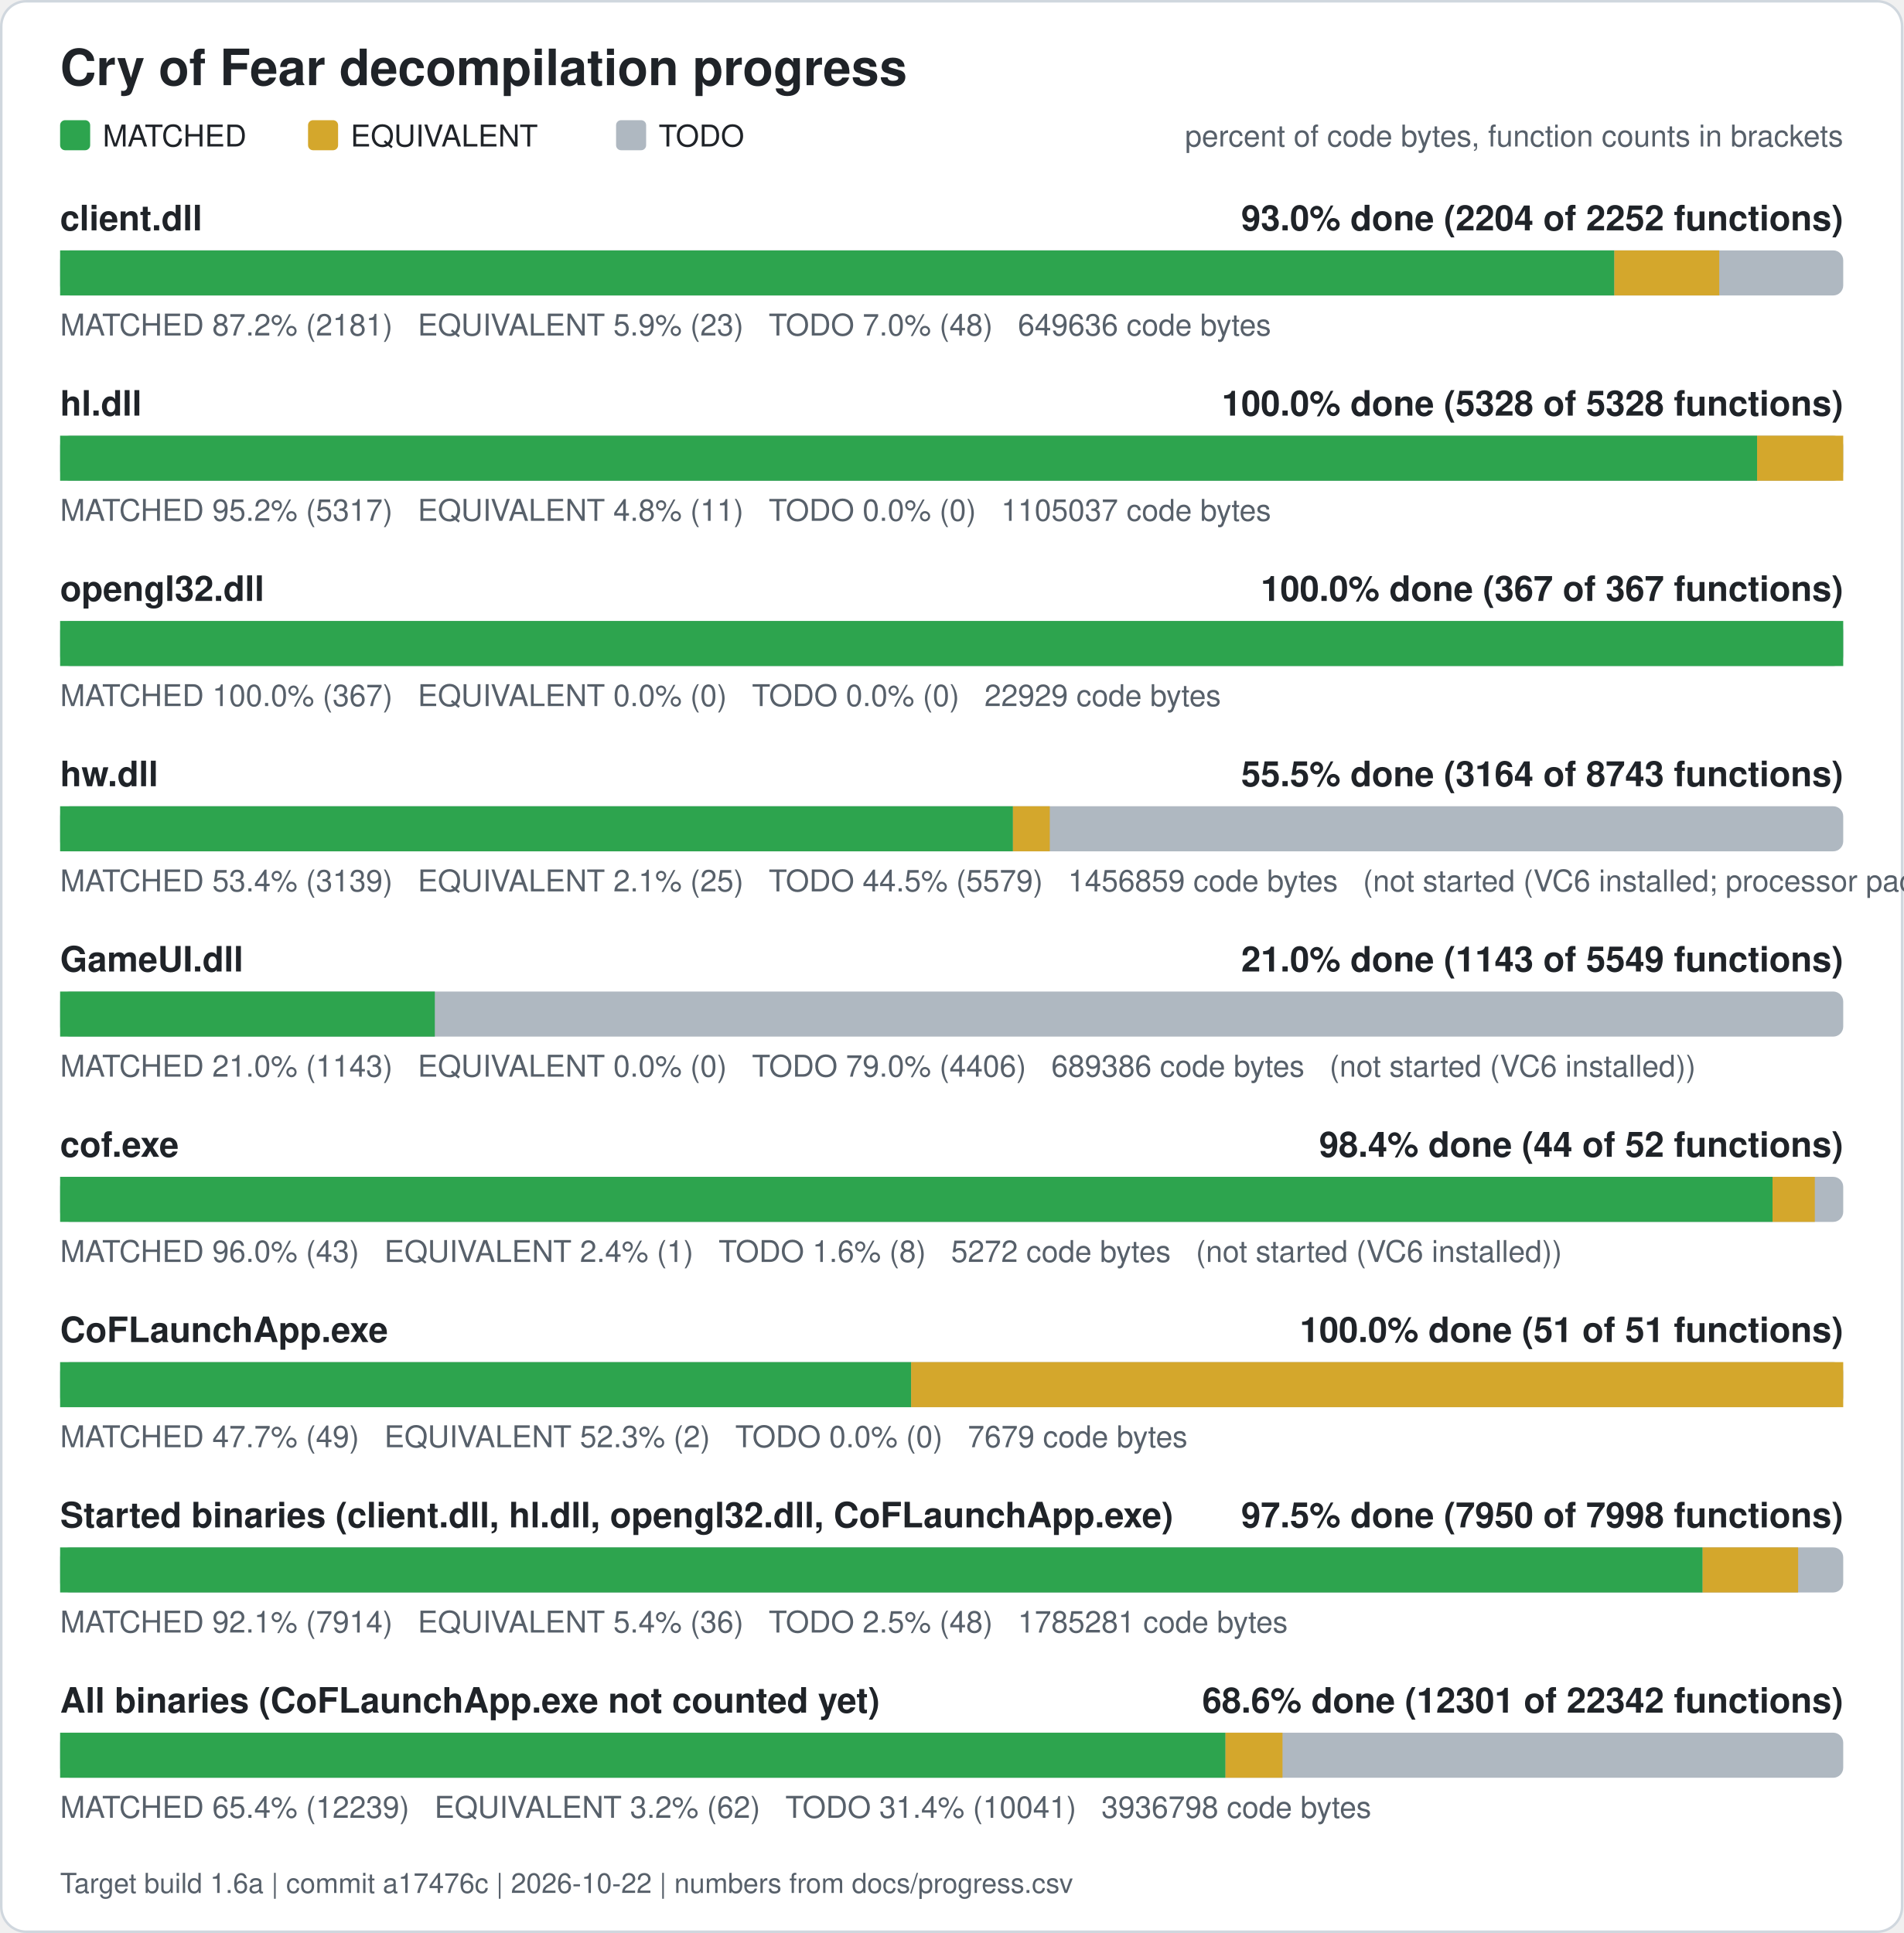
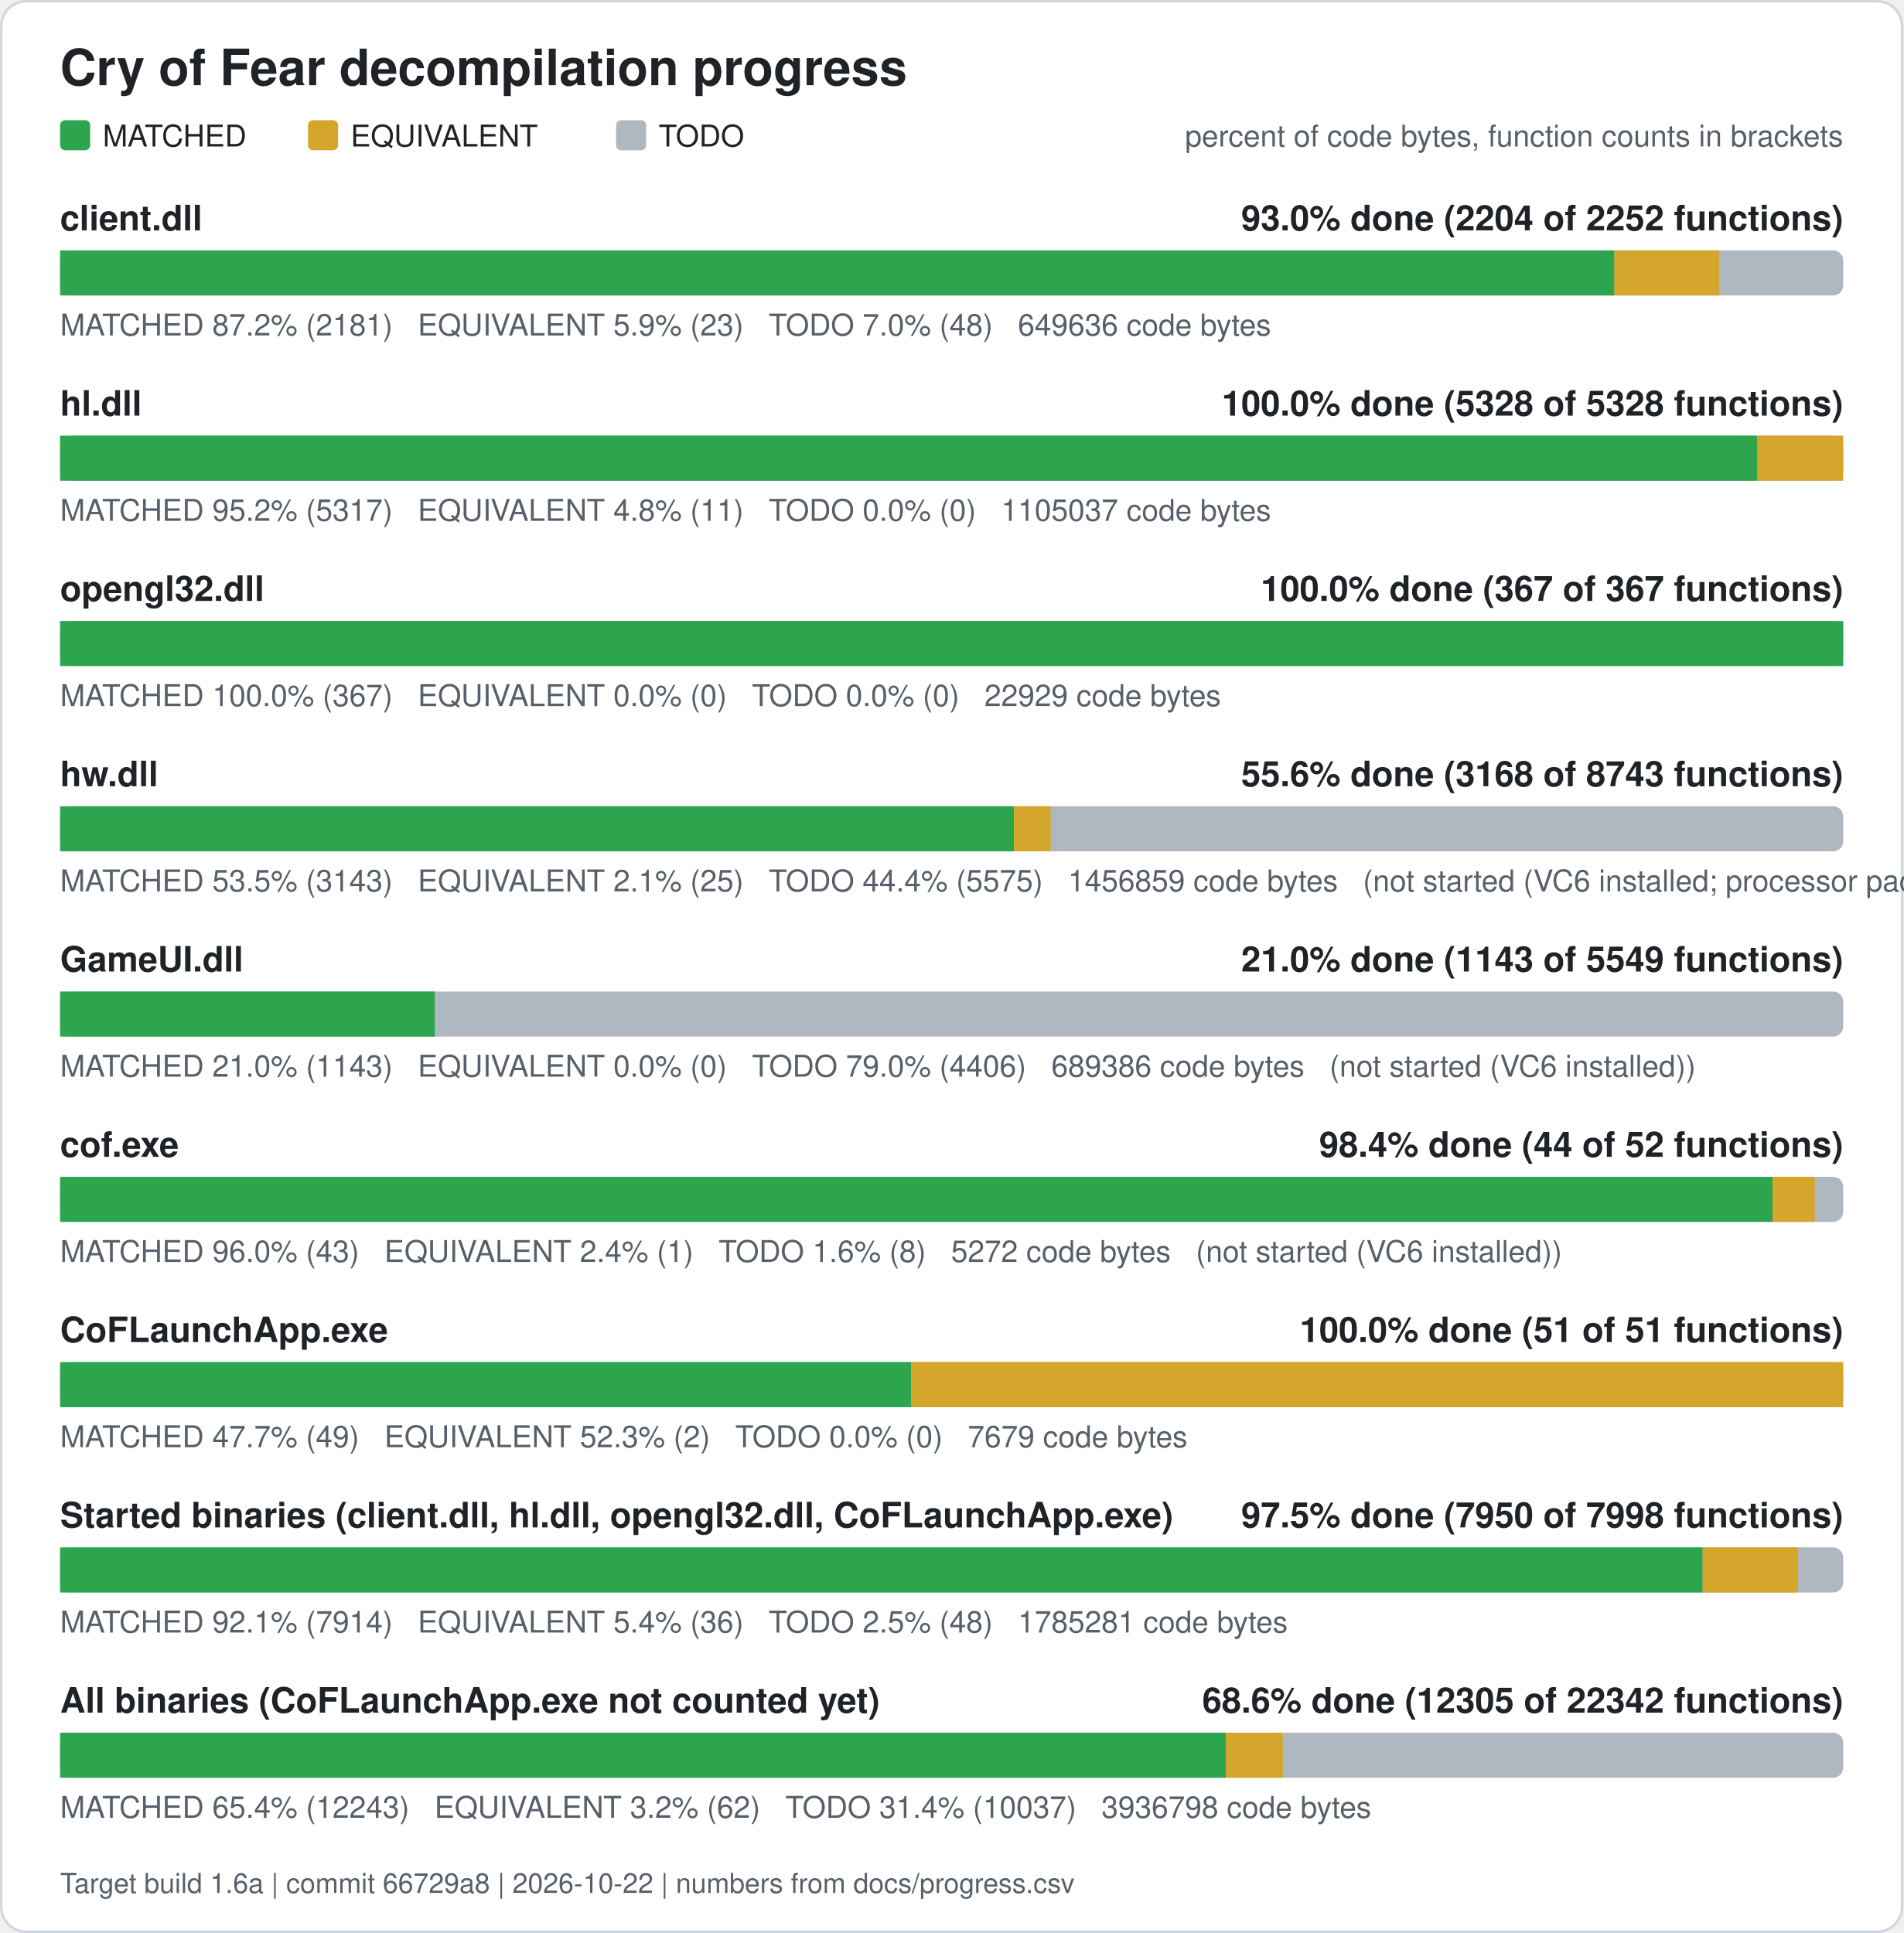
<svg xmlns="http://www.w3.org/2000/svg" width="760" height="772" viewBox="0 0 760 772" role="img" aria-label="Cry of Fear decompilation progress">
  <rect x="0.5" y="0.5" width="759" height="771" rx="10" fill="#ffffff" stroke="#d0d7de" />
  <text x="24" y="34" font-family="Segoe UI, Helvetica, Arial, sans-serif" font-size="20" font-weight="600" fill="#1f2328">Cry of Fear decompilation progress</text>
  <rect x="24" y="48" width="12" height="12" rx="2" fill="#2da44e" />
  <text x="41" y="58.5" font-family="Segoe UI, Helvetica, Arial, sans-serif" font-size="12" fill="#1f2328">MATCHED</text>
  <rect x="123" y="48" width="12" height="12" rx="2" fill="#d4a72c" />
  <text x="140" y="58.5" font-family="Segoe UI, Helvetica, Arial, sans-serif" font-size="12" fill="#1f2328">EQUIVALENT</text>
  <rect x="246" y="48" width="12" height="12" rx="2" fill="#afb8c1" />
  <text x="263" y="58.5" font-family="Segoe UI, Helvetica, Arial, sans-serif" font-size="12" fill="#1f2328">TODO</text>
  <text x="736" y="58.5" font-family="Segoe UI, Helvetica, Arial, sans-serif" font-size="12" fill="#57606a" text-anchor="end">percent of code bytes, function counts in brackets</text>
  <text x="24" y="92" font-family="Segoe UI, Helvetica, Arial, sans-serif" font-size="14" font-weight="600" fill="#1f2328">client.dll</text>
  <text x="736" y="92" font-family="Segoe UI, Helvetica, Arial, sans-serif" font-size="14" font-weight="600" fill="#1f2328" text-anchor="end">93.0% done (2204 of 2252 functions)</text>
  <rect x="24" y="100" width="712" height="18" rx="4" fill="#afb8c1" />
  <rect x="24.00" y="100" width="620.61" height="18" fill="#2da44e" />
  <rect x="644.61" y="100" width="41.89" height="18" fill="#d4a72c" />
  <text x="24" y="134" font-family="Segoe UI, Helvetica, Arial, sans-serif" font-size="12" fill="#57606a" xml:space="preserve">MATCHED 87.2% (2181)   EQUIVALENT 5.9% (23)   TODO 7.0% (48)   649636 code bytes</text>
  <text x="24" y="166" font-family="Segoe UI, Helvetica, Arial, sans-serif" font-size="14" font-weight="600" fill="#1f2328">hl.dll</text>
  <text x="736" y="166" font-family="Segoe UI, Helvetica, Arial, sans-serif" font-size="14" font-weight="600" fill="#1f2328" text-anchor="end">100.0% done (5328 of 5328 functions)</text>
  <rect x="24" y="174" width="712" height="18" rx="4" fill="#afb8c1" />
  <rect x="24.00" y="174" width="677.61" height="18" fill="#2da44e" />
  <rect x="701.61" y="174" width="34.39" height="18" fill="#d4a72c" />
  <text x="24" y="208" font-family="Segoe UI, Helvetica, Arial, sans-serif" font-size="12" fill="#57606a" xml:space="preserve">MATCHED 95.2% (5317)   EQUIVALENT 4.8% (11)   TODO 0.0% (0)   1105037 code bytes</text>
  <text x="24" y="240" font-family="Segoe UI, Helvetica, Arial, sans-serif" font-size="14" font-weight="600" fill="#1f2328">opengl32.dll</text>
  <text x="736" y="240" font-family="Segoe UI, Helvetica, Arial, sans-serif" font-size="14" font-weight="600" fill="#1f2328" text-anchor="end">100.0% done (367 of 367 functions)</text>
  <rect x="24" y="248" width="712" height="18" rx="4" fill="#afb8c1" />
  <rect x="24.00" y="248" width="712.00" height="18" fill="#2da44e" />
  <text x="24" y="282" font-family="Segoe UI, Helvetica, Arial, sans-serif" font-size="12" fill="#57606a" xml:space="preserve">MATCHED 100.0% (367)   EQUIVALENT 0.0% (0)   TODO 0.0% (0)   22929 code bytes</text>
  <text x="24" y="314" font-family="Segoe UI, Helvetica, Arial, sans-serif" font-size="14" font-weight="600" fill="#1f2328">hw.dll</text>
-   <text x="736" y="314" font-family="Segoe UI, Helvetica, Arial, sans-serif" font-size="14" font-weight="600" fill="#1f2328" text-anchor="end">55.5% done (3164 of 8743 functions)</text>
+   <text x="736" y="314" font-family="Segoe UI, Helvetica, Arial, sans-serif" font-size="14" font-weight="600" fill="#1f2328" text-anchor="end">55.6% done (3168 of 8743 functions)</text>
  <rect x="24" y="322" width="712" height="18" rx="4" fill="#afb8c1" />
-   <rect x="24.00" y="322" width="380.47" height="18" fill="#2da44e" />
-   <rect x="404.47" y="322" width="14.71" height="18" fill="#d4a72c" />
-   <text x="24" y="356" font-family="Segoe UI, Helvetica, Arial, sans-serif" font-size="12" fill="#57606a" xml:space="preserve">MATCHED 53.4% (3139)   EQUIVALENT 2.1% (25)   TODO 44.5% (5579)   1456859 code bytes   (not started (VC6 installed; processor pack and VS 2005 objects need those compilers))</text>
+   <rect x="24.00" y="322" width="380.85" height="18" fill="#2da44e" />
+   <rect x="404.85" y="322" width="14.71" height="18" fill="#d4a72c" />
+   <text x="24" y="356" font-family="Segoe UI, Helvetica, Arial, sans-serif" font-size="12" fill="#57606a" xml:space="preserve">MATCHED 53.5% (3143)   EQUIVALENT 2.1% (25)   TODO 44.4% (5575)   1456859 code bytes   (not started (VC6 installed; processor pack and VS 2005 objects need those compilers))</text>
  <text x="24" y="388" font-family="Segoe UI, Helvetica, Arial, sans-serif" font-size="14" font-weight="600" fill="#1f2328">GameUI.dll</text>
  <text x="736" y="388" font-family="Segoe UI, Helvetica, Arial, sans-serif" font-size="14" font-weight="600" fill="#1f2328" text-anchor="end">21.0% done (1143 of 5549 functions)</text>
  <rect x="24" y="396" width="712" height="18" rx="4" fill="#afb8c1" />
  <rect x="24.00" y="396" width="149.62" height="18" fill="#2da44e" />
  <text x="24" y="430" font-family="Segoe UI, Helvetica, Arial, sans-serif" font-size="12" fill="#57606a" xml:space="preserve">MATCHED 21.0% (1143)   EQUIVALENT 0.0% (0)   TODO 79.0% (4406)   689386 code bytes   (not started (VC6 installed))</text>
  <text x="24" y="462" font-family="Segoe UI, Helvetica, Arial, sans-serif" font-size="14" font-weight="600" fill="#1f2328">cof.exe</text>
  <text x="736" y="462" font-family="Segoe UI, Helvetica, Arial, sans-serif" font-size="14" font-weight="600" fill="#1f2328" text-anchor="end">98.4% done (44 of 52 functions)</text>
  <rect x="24" y="470" width="712" height="18" rx="4" fill="#afb8c1" />
  <rect x="24.00" y="470" width="683.77" height="18" fill="#2da44e" />
  <rect x="707.77" y="470" width="16.88" height="18" fill="#d4a72c" />
  <text x="24" y="504" font-family="Segoe UI, Helvetica, Arial, sans-serif" font-size="12" fill="#57606a" xml:space="preserve">MATCHED 96.0% (43)   EQUIVALENT 2.4% (1)   TODO 1.6% (8)   5272 code bytes   (not started (VC6 installed))</text>
  <text x="24" y="536" font-family="Segoe UI, Helvetica, Arial, sans-serif" font-size="14" font-weight="600" fill="#1f2328">CoFLaunchApp.exe</text>
  <text x="736" y="536" font-family="Segoe UI, Helvetica, Arial, sans-serif" font-size="14" font-weight="600" fill="#1f2328" text-anchor="end">100.0% done (51 of 51 functions)</text>
  <rect x="24" y="544" width="712" height="18" rx="4" fill="#afb8c1" />
  <rect x="24.00" y="544" width="339.82" height="18" fill="#2da44e" />
  <rect x="363.82" y="544" width="372.18" height="18" fill="#d4a72c" />
  <text x="24" y="578" font-family="Segoe UI, Helvetica, Arial, sans-serif" font-size="12" fill="#57606a" xml:space="preserve">MATCHED 47.7% (49)   EQUIVALENT 52.3% (2)   TODO 0.0% (0)   7679 code bytes</text>
  <text x="24" y="610" font-family="Segoe UI, Helvetica, Arial, sans-serif" font-size="14" font-weight="600" fill="#1f2328">Started binaries (client.dll, hl.dll, opengl32.dll, CoFLaunchApp.exe)</text>
  <text x="736" y="610" font-family="Segoe UI, Helvetica, Arial, sans-serif" font-size="14" font-weight="600" fill="#1f2328" text-anchor="end">97.5% done (7950 of 7998 functions)</text>
  <rect x="24" y="618" width="712" height="18" rx="4" fill="#afb8c1" />
  <rect x="24.00" y="618" width="655.86" height="18" fill="#2da44e" />
  <rect x="679.86" y="618" width="38.13" height="18" fill="#d4a72c" />
  <text x="24" y="652" font-family="Segoe UI, Helvetica, Arial, sans-serif" font-size="12" fill="#57606a" xml:space="preserve">MATCHED 92.1% (7914)   EQUIVALENT 5.4% (36)   TODO 2.5% (48)   1785281 code bytes</text>
  <text x="24" y="684" font-family="Segoe UI, Helvetica, Arial, sans-serif" font-size="14" font-weight="600" fill="#1f2328">All binaries (CoFLaunchApp.exe not counted yet)</text>
-   <text x="736" y="684" font-family="Segoe UI, Helvetica, Arial, sans-serif" font-size="14" font-weight="600" fill="#1f2328" text-anchor="end">68.6% done (12301 of 22342 functions)</text>
+   <text x="736" y="684" font-family="Segoe UI, Helvetica, Arial, sans-serif" font-size="14" font-weight="600" fill="#1f2328" text-anchor="end">68.6% done (12305 of 22342 functions)</text>
  <rect x="24" y="692" width="712" height="18" rx="4" fill="#afb8c1" />
-   <rect x="24.00" y="692" width="465.34" height="18" fill="#2da44e" />
-   <rect x="489.34" y="692" width="22.76" height="18" fill="#d4a72c" />
-   <text x="24" y="726" font-family="Segoe UI, Helvetica, Arial, sans-serif" font-size="12" fill="#57606a" xml:space="preserve">MATCHED 65.4% (12239)   EQUIVALENT 3.2% (62)   TODO 31.4% (10041)   3936798 code bytes</text>
-   <text x="24" y="756" font-family="Segoe UI, Helvetica, Arial, sans-serif" font-size="11" fill="#57606a">Target build 1.6a | commit a17476c | 2026-10-22 | numbers from docs/progress.csv</text>
+   <rect x="24.00" y="692" width="465.47" height="18" fill="#2da44e" />
+   <rect x="489.47" y="692" width="22.76" height="18" fill="#d4a72c" />
+   <text x="24" y="726" font-family="Segoe UI, Helvetica, Arial, sans-serif" font-size="12" fill="#57606a" xml:space="preserve">MATCHED 65.4% (12243)   EQUIVALENT 3.2% (62)   TODO 31.4% (10037)   3936798 code bytes</text>
+   <text x="24" y="756" font-family="Segoe UI, Helvetica, Arial, sans-serif" font-size="11" fill="#57606a">Target build 1.6a | commit 66729a8 | 2026-10-22 | numbers from docs/progress.csv</text>
</svg>
